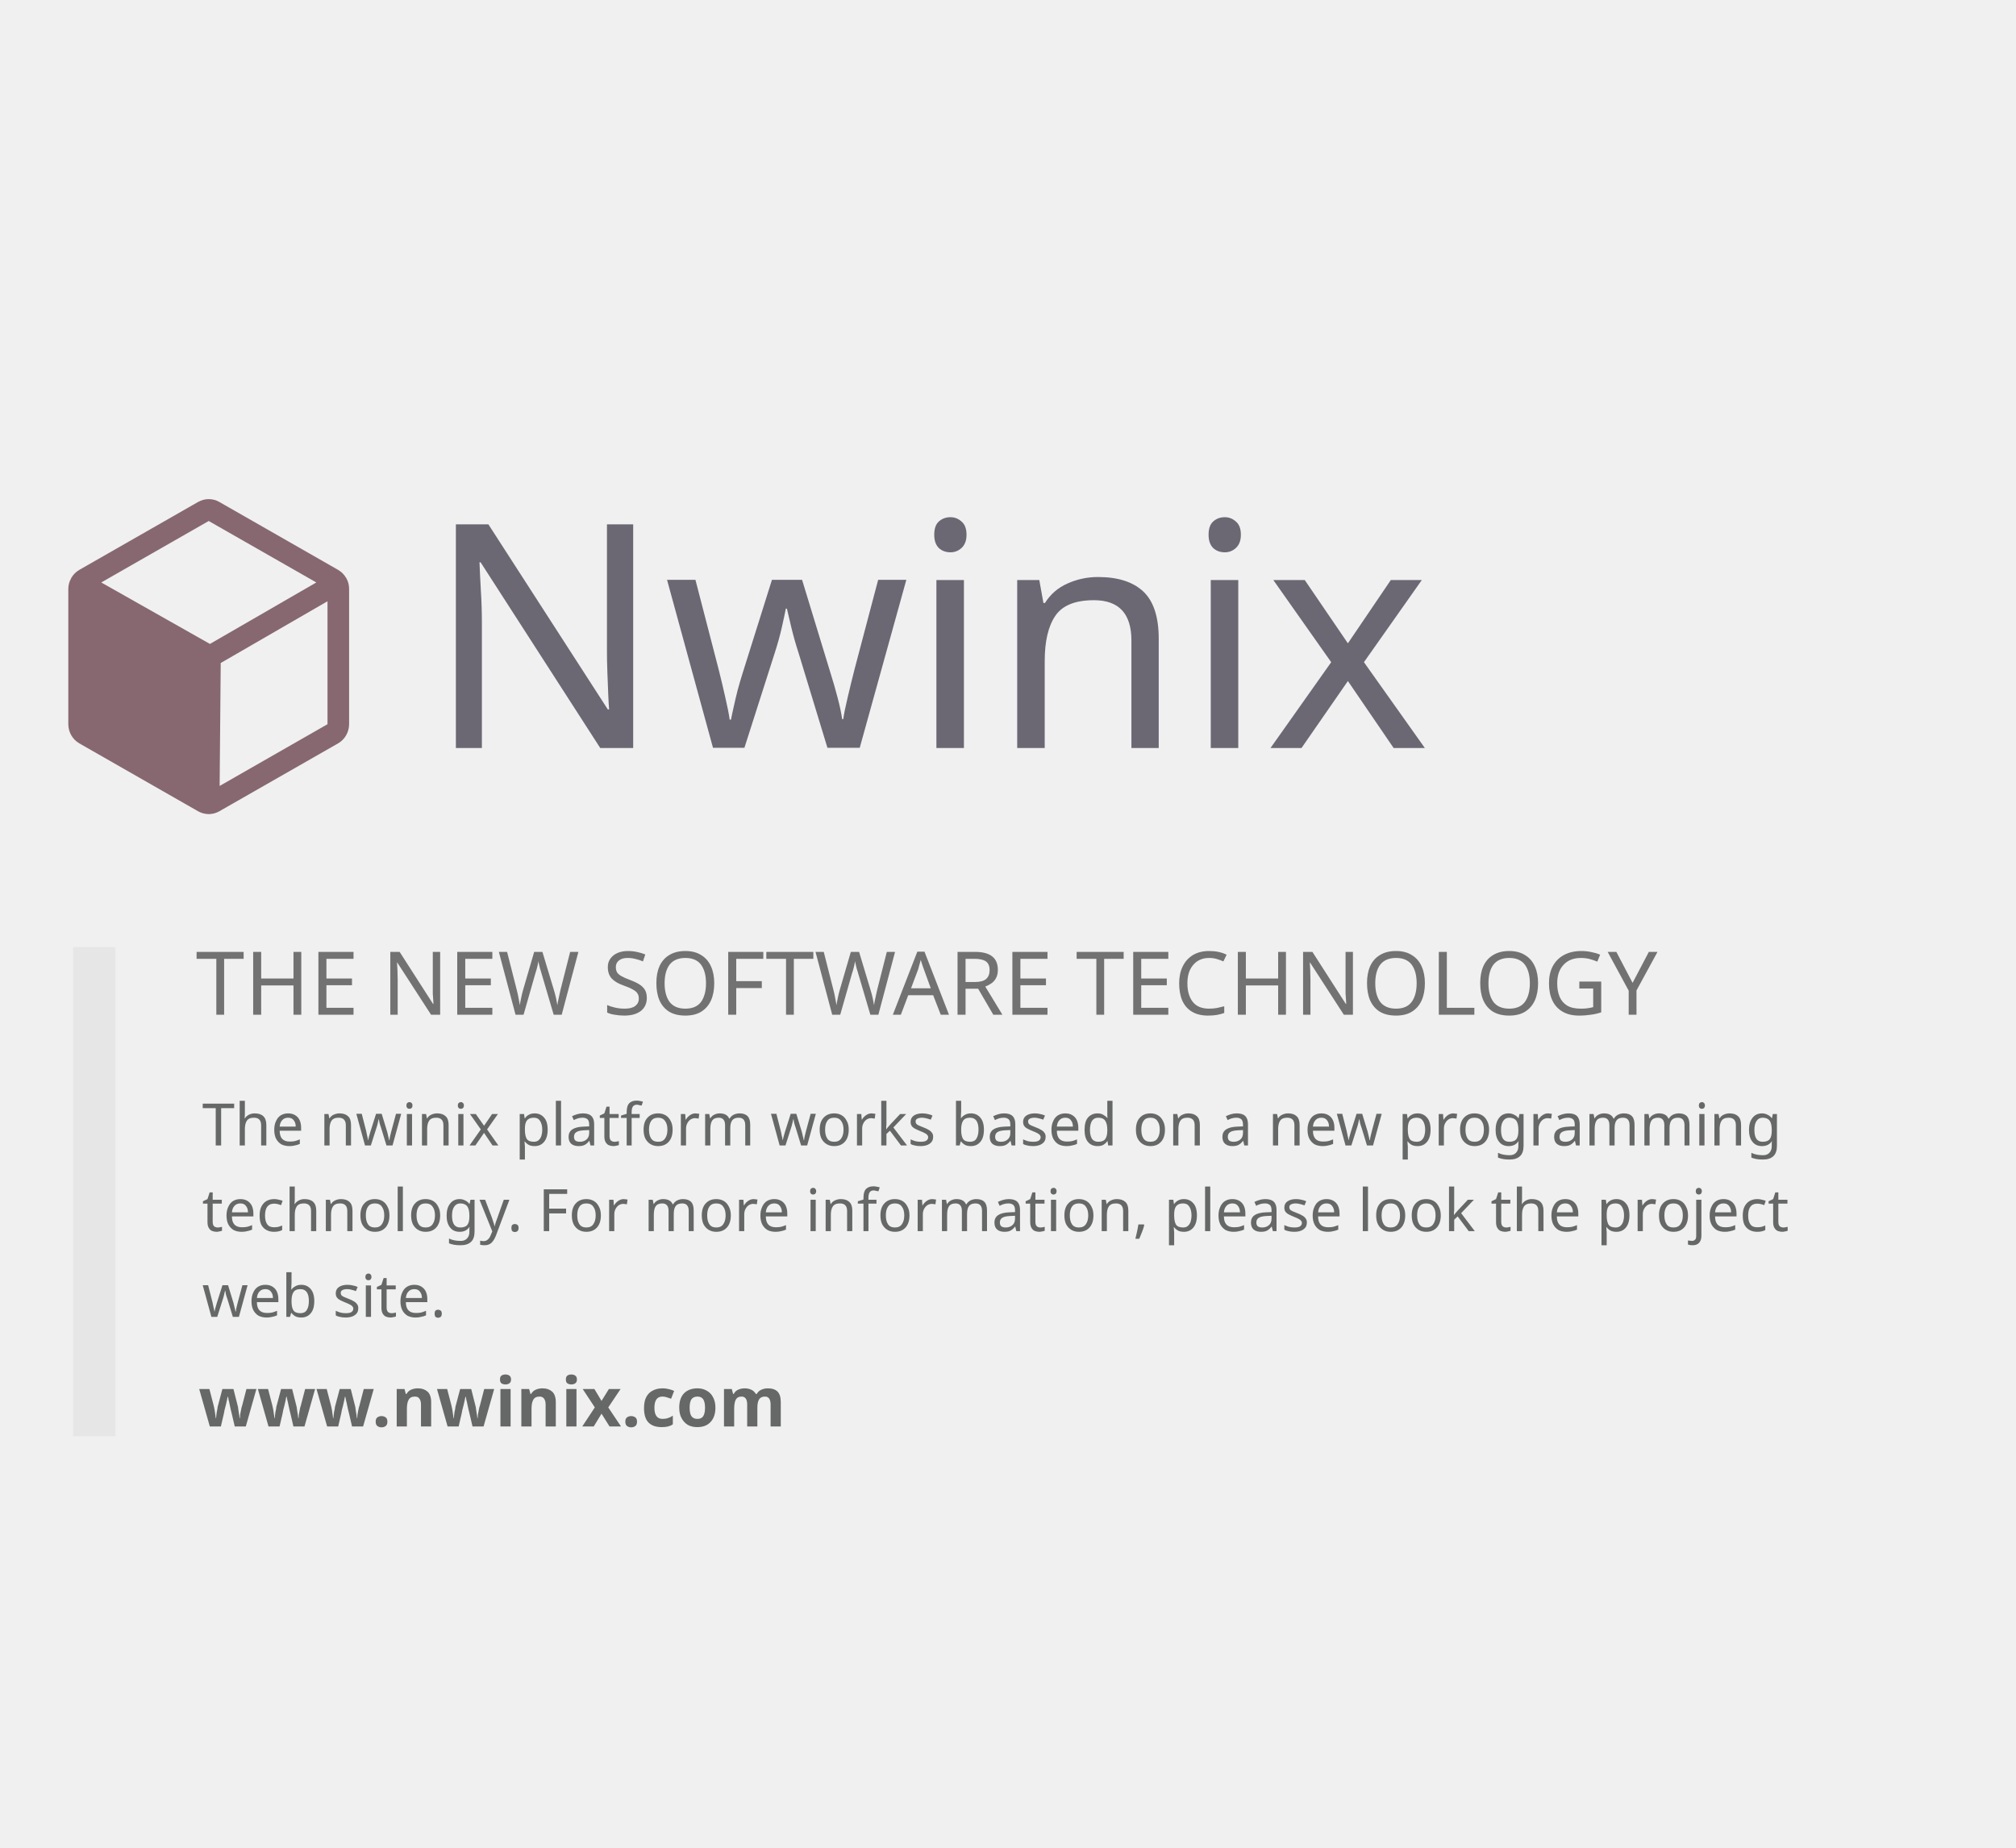
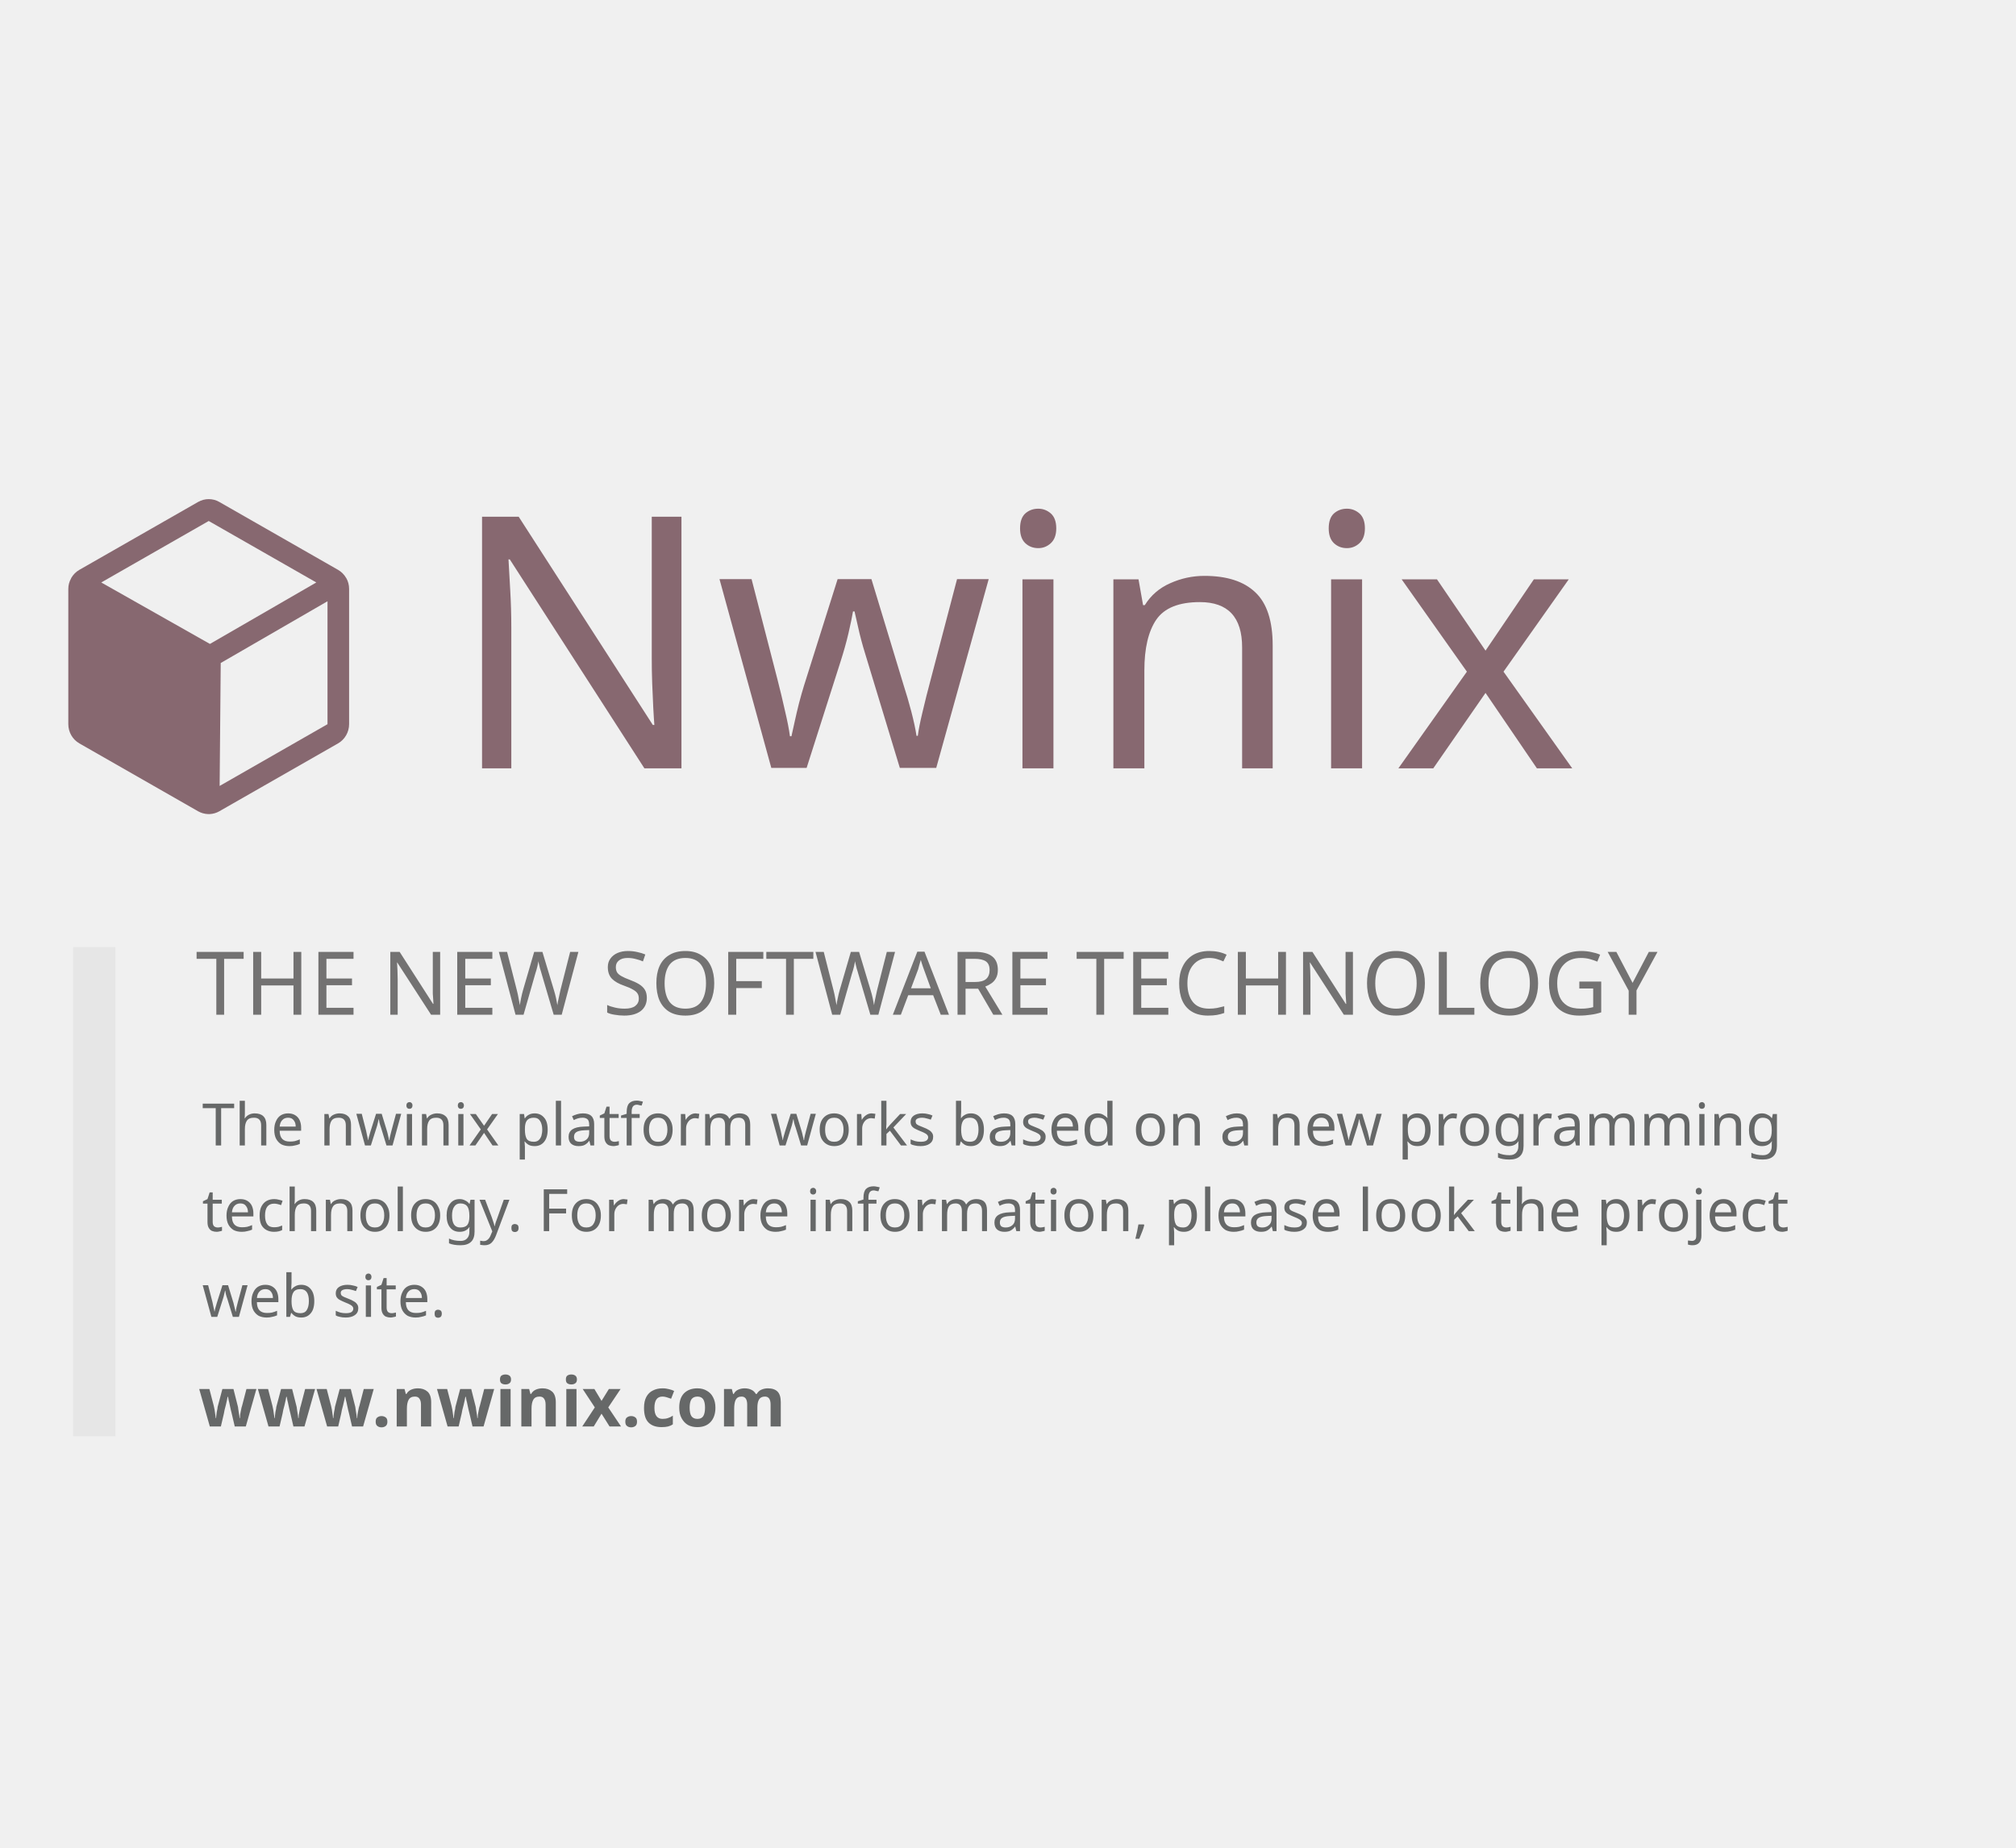
<svg xmlns="http://www.w3.org/2000/svg" width="145.332mm" height="133.237mm" viewBox="0 0 145.332 133.237" version="1.1" id="svg8">
  <defs id="defs2" />
  <g id="layer1" transform="translate(79.8875,-163.8506)">
    <rect id="rect12" width="150.812" height="95.25" x="-18.521" y="217.625" style="fill:none;fill-opacity:1;stroke-width:0.203" />
-     <text xml:space="preserve" style="font-style:normal;font-weight:normal;font-size:22.578px;line-height:1.25;font-family:sans-serif;letter-spacing:0px;word-spacing:0px;fill:#876870;fill-opacity:1;stroke:none;stroke-width:0.265" x="-49.21" y="217.779" id="text824">
-       <tspan id="tspan822" x="-49.21" y="217.779" style="font-style:normal;font-variant:normal;font-weight:normal;font-stretch:normal;font-size:22.578px;font-family:'Segoe UI';-inkscape-font-specification:'Segoe UI';opacity:0.85;fill:#6b6873;fill-opacity:1;stroke-width:0.265">Nwinix</tspan>
+     <text xml:space="preserve" style="font-style:normal;font-weight:normal;font-size:25.4px;line-height:1.25;font-family:sans-serif;letter-spacing:0px;word-spacing:0px;fill:#bf9a9b;fill-opacity:1;stroke:none;stroke-width:0.265" x="-47.607" y="219.249" id="text824">
+       <tspan id="tspan822" x="-47.607" y="219.249" style="font-style:normal;font-variant:normal;font-weight:normal;font-stretch:semi-condensed;font-size:25.4px;font-family:Bahnschrift;-inkscape-font-specification:'Bahnschrift Semi-Condensed';opacity:0.85;fill:#876870;fill-opacity:1;stroke-width:0.265">Nwinix</tspan>
    </text>
    <text xml:space="preserve" style="font-style:normal;font-weight:normal;font-size:6.35px;line-height:1.45;font-family:sans-serif;letter-spacing:0px;word-spacing:0px;fill:#969696;fill-opacity:1;stroke:none;stroke-width:0.265" x="-65.777" y="237.011" id="text825">
      <tspan x="-65.777" y="237.011" style="font-style:normal;font-variant:normal;font-weight:normal;font-stretch:normal;font-size:6.35px;line-height:1.45;font-family:Bahnschrift;-inkscape-font-specification:Bahnschrift;fill:#737272;fill-opacity:1;stroke-width:0.265" id="tspan2">THE NEW SOFTWARE TECHNOLOGY</tspan>
    </text>
    <rect style="fill:none;fill-opacity:1;stroke-width:0.265" id="rect849" width="103.188" height="58.208" x="5.292" y="234.029" />
    <path d="m -54.925,205.529 v 0 a 0.01,0.01 0 0 1 -0.01,-0.01 1.577,1.603 0 0 0 -0.584,-0.584 l -8.564,-4.897 a 1.557,1.583 0 0 0 -1.518,0 l -8.564,4.897 a 1.577,1.603 0 0 0 -0.584,0.584 0.01,0.01 0 0 1 -0.01,0.01 v 0.02 a 1.46,1.484 0 0 0 -0.204,0.762 v 9.754 a 1.567,1.593 0 0 0 0.798,1.385 l 8.564,4.897 a 1.606,1.632 0 0 0 0.701,0.198 h 0.136 a 1.567,1.593 0 0 0 0.681,-0.198 l 8.564,-4.897 a 1.567,1.593 0 0 0 0.798,-1.385 v -9.754 a 1.518,1.543 0 0 0 -0.204,-0.782 z m -9.829,4.749 -7.834,-4.432 7.747,-4.432 7.756,4.432 z m 8.476,5.787 -7.776,4.452 0.078,-8.864 7.698,-4.452 z" id="path1" style="fill:#876870;fill-opacity:1;stroke:none;stroke-width:0.098;stroke-opacity:1" />
    <text xml:space="preserve" style="font-style:normal;font-weight:normal;font-size:4.233px;line-height:1.45;font-family:sans-serif;letter-spacing:0px;word-spacing:0px;fill:#969696;fill-opacity:1;stroke:none;stroke-width:0.265" x="-65.322" y="246.44" id="text825-5">
      <tspan x="-65.322" y="246.44" style="font-style:normal;font-variant:normal;font-weight:normal;font-stretch:normal;font-size:4.233px;line-height:1.45;font-family:'Segoe UI';-inkscape-font-specification:'Segoe UI';fill:#666868;fill-opacity:1;stroke-width:0.265" id="tspan5">The nwinix platform works based on a new programming </tspan>
      <tspan x="-65.322" y="252.617" style="font-style:normal;font-variant:normal;font-weight:normal;font-stretch:normal;font-size:4.233px;line-height:1.45;font-family:'Segoe UI';-inkscape-font-specification:'Segoe UI';fill:#666868;fill-opacity:1;stroke-width:0.265" id="tspan6">technology. For more information, please look the project </tspan>
      <tspan x="-65.322" y="258.793" style="font-style:normal;font-variant:normal;font-weight:normal;font-stretch:normal;font-size:4.233px;line-height:1.45;font-family:'Segoe UI';-inkscape-font-specification:'Segoe UI';fill:#666868;fill-opacity:1;stroke-width:0.265" id="tspan10">web site.</tspan>
      <tspan x="-65.322" y="264.97" style="font-style:normal;font-variant:normal;font-weight:normal;font-stretch:normal;font-size:4.233px;line-height:1.45;font-family:'Segoe UI';-inkscape-font-specification:'Segoe UI';fill:#666868;fill-opacity:1;stroke-width:0.265" id="tspan7" />
      <tspan x="-65.322" y="271.147" style="font-style:normal;font-variant:normal;font-weight:normal;font-stretch:normal;font-size:4.233px;line-height:1.45;font-family:'Segoe UI';-inkscape-font-specification:'Segoe UI';fill:#666868;fill-opacity:1;stroke-width:0.265" id="tspan3" />
    </text>
    <text xml:space="preserve" style="font-style:normal;font-variant:normal;font-weight:bold;font-stretch:normal;font-size:4.939px;line-height:1.45;font-family:'Segoe UI';-inkscape-font-specification:'Segoe UI Bold';fill:#666868;fill-opacity:1;stroke:#ffffff;stroke-width:0;stroke-miterlimit:1" x="-65.574" y="266.698" id="text8">
      <tspan id="tspan8" style="stroke-width:0" x="-65.574" y="266.698">www.nwinix.com</tspan>
    </text>
    <rect style="fill:#e6e6e6;fill-opacity:1;stroke:none;stroke-width:0.167;stroke-miterlimit:1;stroke-dasharray:none;stroke-opacity:1" id="rect13" width="3.045" height="35.272" x="-74.615" y="232.135" ry="0" />
    <rect style="fill:#cccbce;fill-opacity:1;stroke:none;stroke-width:0.213;stroke-miterlimit:1;stroke-dasharray:none;stroke-opacity:1" id="rect13-1" width="5.88" height="29.785" x="55.617" y="124.617" ry="0" />
  </g>
</svg>
